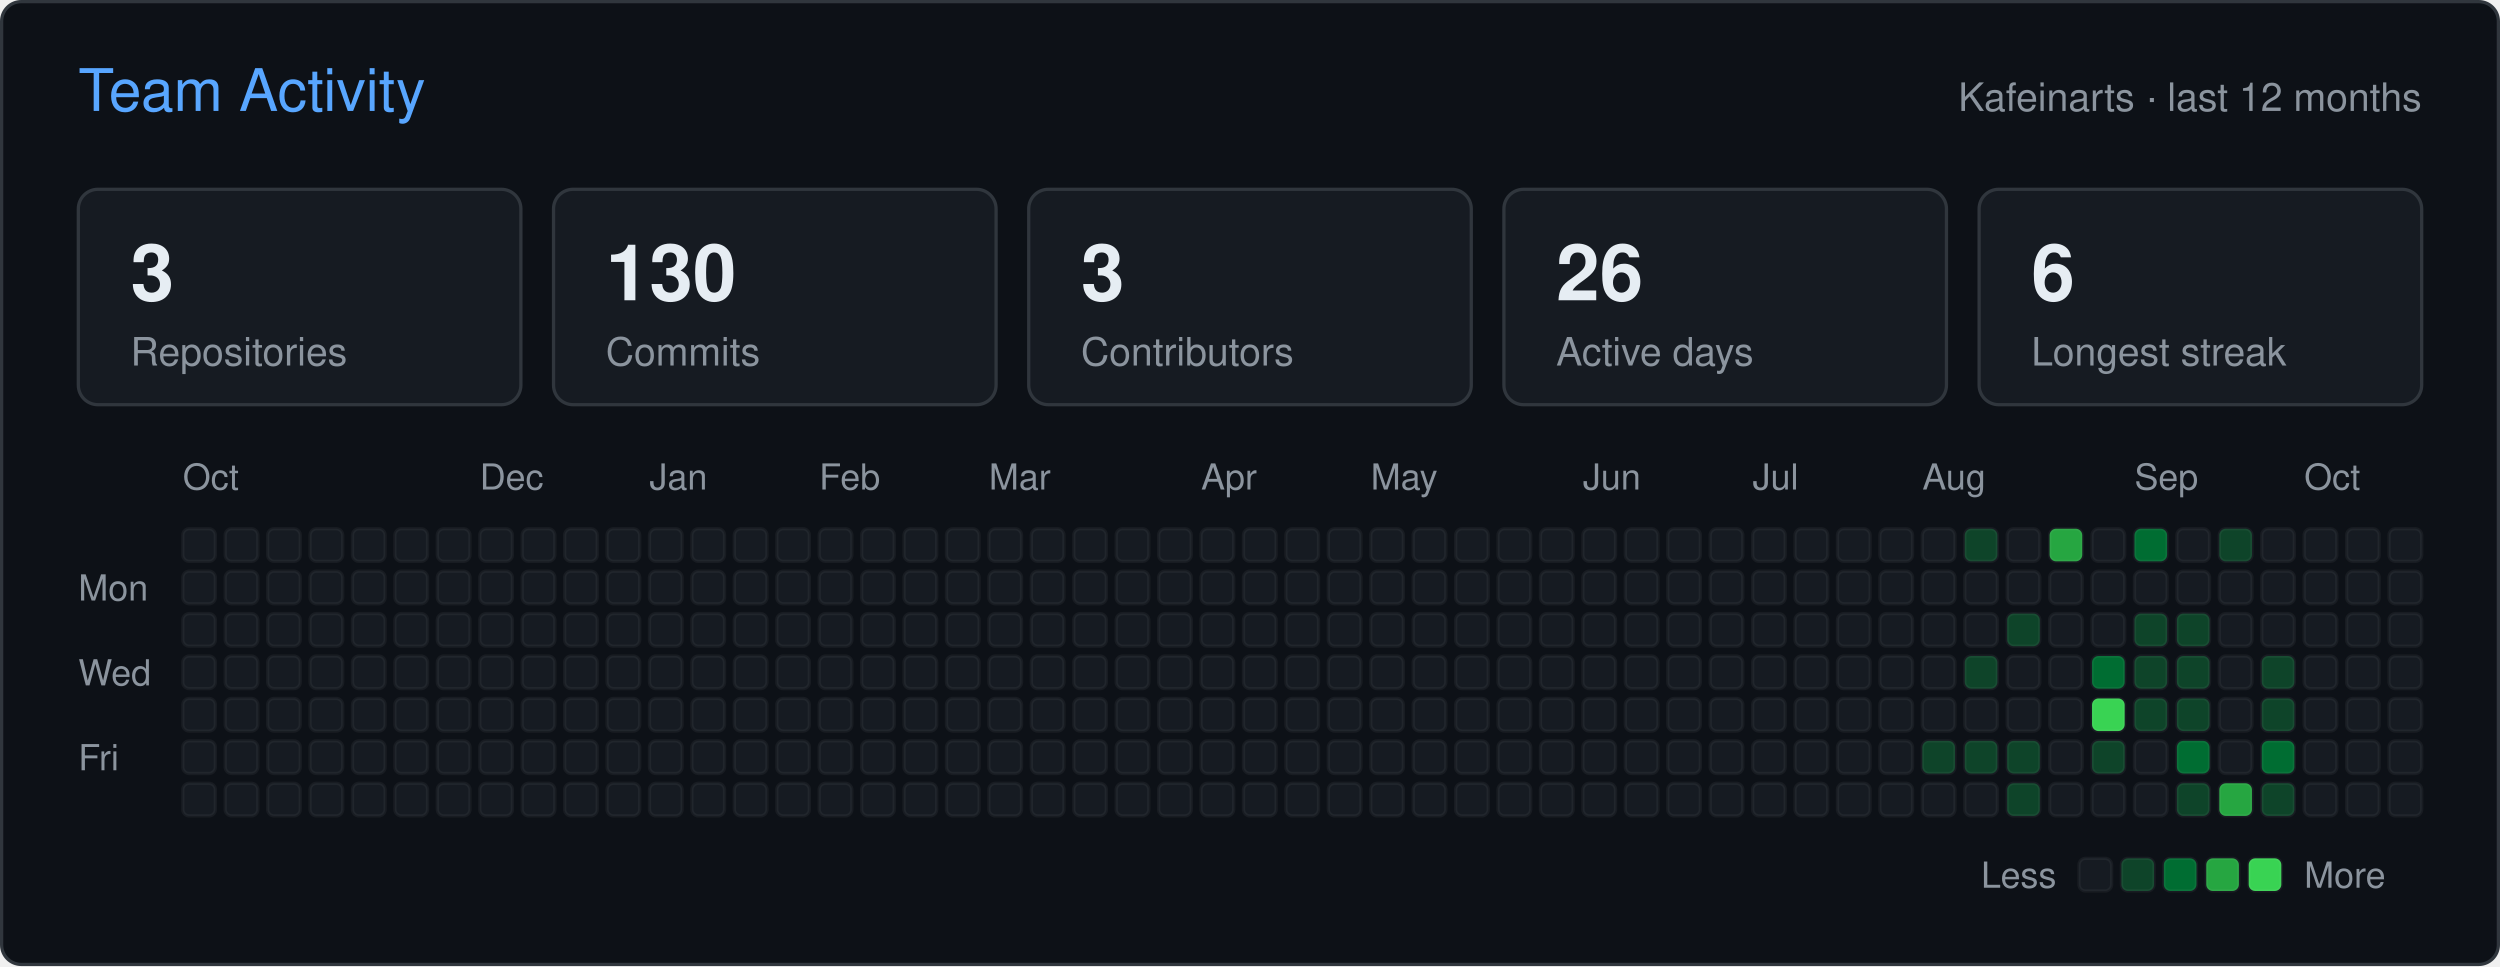
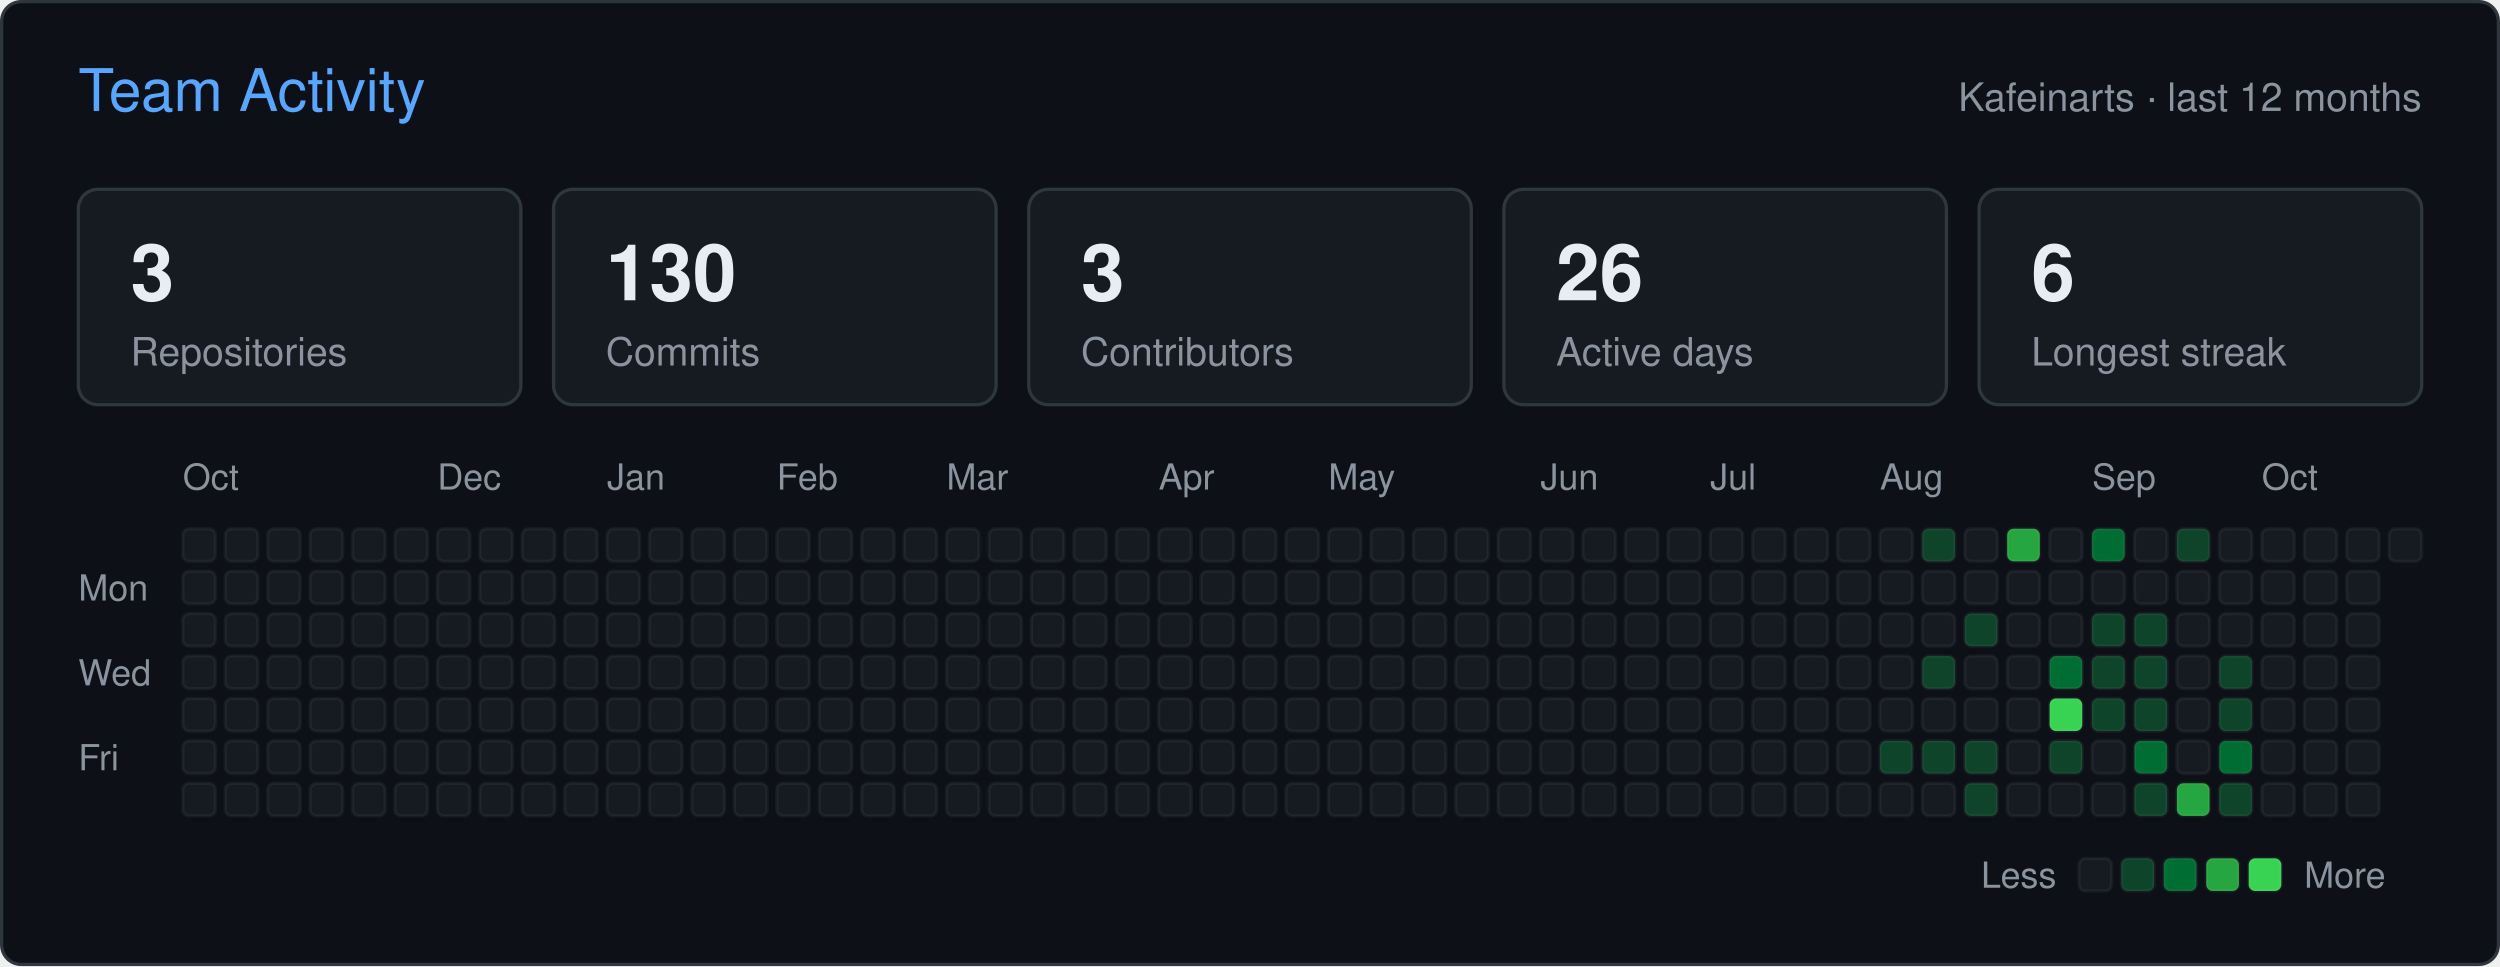
<svg xmlns="http://www.w3.org/2000/svg" width="766" height="296" viewBox="0 0 766 296" role="img" aria-label="Team activity of Kafeinarts">
  <rect x="0.5" y="0.5" width="765" height="295" rx="6" fill="#0d1117" stroke="#30363d" />
  <g font-family="-apple-system,BlinkMacSystemFont,'Segoe UI',Helvetica,Arial,sans-serif">
    <text x="24" y="34" fill="#58a6ff" font-size="18">Team Activity</text>
    <text x="742" y="34" fill="#8b949e" font-size="12" text-anchor="end">Kafeinarts · last 12 months</text>
    <rect x="24" y="58" width="135.6" height="66" rx="6" fill="#161b22" stroke="#30363d" />
    <text x="40" y="92" fill="#e6edf3" font-size="24" font-weight="600">3</text>
    <text x="40" y="112" fill="#8b949e" font-size="12">Repositories</text>
    <rect x="169.6" y="58" width="135.6" height="66" rx="6" fill="#161b22" stroke="#30363d" />
    <text x="185.6" y="92" fill="#e6edf3" font-size="24" font-weight="600">130</text>
    <text x="185.6" y="112" fill="#8b949e" font-size="12">Commits</text>
    <rect x="315.2" y="58" width="135.6" height="66" rx="6" fill="#161b22" stroke="#30363d" />
    <text x="331.2" y="92" fill="#e6edf3" font-size="24" font-weight="600">3</text>
    <text x="331.2" y="112" fill="#8b949e" font-size="12">Contributors</text>
    <rect x="460.8" y="58" width="135.6" height="66" rx="6" fill="#161b22" stroke="#30363d" />
    <text x="476.8" y="92" fill="#e6edf3" font-size="24" font-weight="600">26</text>
    <text x="476.8" y="112" fill="#8b949e" font-size="12">Active days</text>
    <rect x="606.4" y="58" width="135.6" height="66" rx="6" fill="#161b22" stroke="#30363d" />
    <text x="622.4" y="92" fill="#e6edf3" font-size="24" font-weight="600">6</text>
    <text x="622.4" y="112" fill="#8b949e" font-size="12">Longest streak</text>
    <text x="56" y="150" fill="#8b949e" font-size="11">Oct</text>
-     <text x="147" y="150" fill="#8b949e" font-size="11">Dec</text>
-     <text x="199" y="150" fill="#8b949e" font-size="11">Jan</text>
-     <text x="251" y="150" fill="#8b949e" font-size="11">Feb</text>
-     <text x="303" y="150" fill="#8b949e" font-size="11">Mar</text>
-     <text x="368" y="150" fill="#8b949e" font-size="11">Apr</text>
-     <text x="420" y="150" fill="#8b949e" font-size="11">May</text>
-     <text x="485" y="150" fill="#8b949e" font-size="11">Jun</text>
-     <text x="537" y="150" fill="#8b949e" font-size="11">Jul</text>
-     <text x="589" y="150" fill="#8b949e" font-size="11">Aug</text>
-     <text x="654" y="150" fill="#8b949e" font-size="11">Sep</text>
-     <text x="706" y="150" fill="#8b949e" font-size="11">Oct</text>
+     <text x="134" y="150" fill="#8b949e" font-size="11">Dec</text>
+     <text x="186" y="150" fill="#8b949e" font-size="11">Jan</text>
+     <text x="238" y="150" fill="#8b949e" font-size="11">Feb</text>
+     <text x="290" y="150" fill="#8b949e" font-size="11">Mar</text>
+     <text x="355" y="150" fill="#8b949e" font-size="11">Apr</text>
+     <text x="407" y="150" fill="#8b949e" font-size="11">May</text>
+     <text x="472" y="150" fill="#8b949e" font-size="11">Jun</text>
+     <text x="524" y="150" fill="#8b949e" font-size="11">Jul</text>
+     <text x="576" y="150" fill="#8b949e" font-size="11">Aug</text>
+     <text x="641" y="150" fill="#8b949e" font-size="11">Sep</text>
+     <text x="693" y="150" fill="#8b949e" font-size="11">Oct</text>
    <text x="24" y="184" fill="#8b949e" font-size="11">Mon</text>
    <text x="24" y="210" fill="#8b949e" font-size="11">Wed</text>
    <text x="24" y="236" fill="#8b949e" font-size="11">Fri</text>
    <rect x="56" y="162" width="10" height="10" rx="2" fill="#161b22" stroke="#ffffff" stroke-opacity="0.05" />
    <rect x="56" y="175" width="10" height="10" rx="2" fill="#161b22" stroke="#ffffff" stroke-opacity="0.05" />
    <rect x="56" y="188" width="10" height="10" rx="2" fill="#161b22" stroke="#ffffff" stroke-opacity="0.05" />
    <rect x="56" y="201" width="10" height="10" rx="2" fill="#161b22" stroke="#ffffff" stroke-opacity="0.05" />
    <rect x="56" y="214" width="10" height="10" rx="2" fill="#161b22" stroke="#ffffff" stroke-opacity="0.05" />
    <rect x="56" y="227" width="10" height="10" rx="2" fill="#161b22" stroke="#ffffff" stroke-opacity="0.05" />
    <rect x="56" y="240" width="10" height="10" rx="2" fill="#161b22" stroke="#ffffff" stroke-opacity="0.05" />
    <rect x="69" y="162" width="10" height="10" rx="2" fill="#161b22" stroke="#ffffff" stroke-opacity="0.05" />
    <rect x="69" y="175" width="10" height="10" rx="2" fill="#161b22" stroke="#ffffff" stroke-opacity="0.05" />
    <rect x="69" y="188" width="10" height="10" rx="2" fill="#161b22" stroke="#ffffff" stroke-opacity="0.05" />
    <rect x="69" y="201" width="10" height="10" rx="2" fill="#161b22" stroke="#ffffff" stroke-opacity="0.05" />
    <rect x="69" y="214" width="10" height="10" rx="2" fill="#161b22" stroke="#ffffff" stroke-opacity="0.05" />
    <rect x="69" y="227" width="10" height="10" rx="2" fill="#161b22" stroke="#ffffff" stroke-opacity="0.05" />
    <rect x="69" y="240" width="10" height="10" rx="2" fill="#161b22" stroke="#ffffff" stroke-opacity="0.05" />
    <rect x="82" y="162" width="10" height="10" rx="2" fill="#161b22" stroke="#ffffff" stroke-opacity="0.05" />
    <rect x="82" y="175" width="10" height="10" rx="2" fill="#161b22" stroke="#ffffff" stroke-opacity="0.05" />
    <rect x="82" y="188" width="10" height="10" rx="2" fill="#161b22" stroke="#ffffff" stroke-opacity="0.05" />
    <rect x="82" y="201" width="10" height="10" rx="2" fill="#161b22" stroke="#ffffff" stroke-opacity="0.05" />
    <rect x="82" y="214" width="10" height="10" rx="2" fill="#161b22" stroke="#ffffff" stroke-opacity="0.05" />
    <rect x="82" y="227" width="10" height="10" rx="2" fill="#161b22" stroke="#ffffff" stroke-opacity="0.05" />
    <rect x="82" y="240" width="10" height="10" rx="2" fill="#161b22" stroke="#ffffff" stroke-opacity="0.05" />
    <rect x="95" y="162" width="10" height="10" rx="2" fill="#161b22" stroke="#ffffff" stroke-opacity="0.05" />
    <rect x="95" y="175" width="10" height="10" rx="2" fill="#161b22" stroke="#ffffff" stroke-opacity="0.05" />
    <rect x="95" y="188" width="10" height="10" rx="2" fill="#161b22" stroke="#ffffff" stroke-opacity="0.05" />
    <rect x="95" y="201" width="10" height="10" rx="2" fill="#161b22" stroke="#ffffff" stroke-opacity="0.05" />
    <rect x="95" y="214" width="10" height="10" rx="2" fill="#161b22" stroke="#ffffff" stroke-opacity="0.05" />
    <rect x="95" y="227" width="10" height="10" rx="2" fill="#161b22" stroke="#ffffff" stroke-opacity="0.05" />
    <rect x="95" y="240" width="10" height="10" rx="2" fill="#161b22" stroke="#ffffff" stroke-opacity="0.05" />
    <rect x="108" y="162" width="10" height="10" rx="2" fill="#161b22" stroke="#ffffff" stroke-opacity="0.05" />
    <rect x="108" y="175" width="10" height="10" rx="2" fill="#161b22" stroke="#ffffff" stroke-opacity="0.05" />
    <rect x="108" y="188" width="10" height="10" rx="2" fill="#161b22" stroke="#ffffff" stroke-opacity="0.05" />
    <rect x="108" y="201" width="10" height="10" rx="2" fill="#161b22" stroke="#ffffff" stroke-opacity="0.05" />
    <rect x="108" y="214" width="10" height="10" rx="2" fill="#161b22" stroke="#ffffff" stroke-opacity="0.05" />
    <rect x="108" y="227" width="10" height="10" rx="2" fill="#161b22" stroke="#ffffff" stroke-opacity="0.05" />
    <rect x="108" y="240" width="10" height="10" rx="2" fill="#161b22" stroke="#ffffff" stroke-opacity="0.05" />
    <rect x="121" y="162" width="10" height="10" rx="2" fill="#161b22" stroke="#ffffff" stroke-opacity="0.05" />
    <rect x="121" y="175" width="10" height="10" rx="2" fill="#161b22" stroke="#ffffff" stroke-opacity="0.05" />
    <rect x="121" y="188" width="10" height="10" rx="2" fill="#161b22" stroke="#ffffff" stroke-opacity="0.05" />
    <rect x="121" y="201" width="10" height="10" rx="2" fill="#161b22" stroke="#ffffff" stroke-opacity="0.05" />
    <rect x="121" y="214" width="10" height="10" rx="2" fill="#161b22" stroke="#ffffff" stroke-opacity="0.05" />
    <rect x="121" y="227" width="10" height="10" rx="2" fill="#161b22" stroke="#ffffff" stroke-opacity="0.05" />
    <rect x="121" y="240" width="10" height="10" rx="2" fill="#161b22" stroke="#ffffff" stroke-opacity="0.05" />
    <rect x="134" y="162" width="10" height="10" rx="2" fill="#161b22" stroke="#ffffff" stroke-opacity="0.05" />
    <rect x="134" y="175" width="10" height="10" rx="2" fill="#161b22" stroke="#ffffff" stroke-opacity="0.05" />
    <rect x="134" y="188" width="10" height="10" rx="2" fill="#161b22" stroke="#ffffff" stroke-opacity="0.05" />
    <rect x="134" y="201" width="10" height="10" rx="2" fill="#161b22" stroke="#ffffff" stroke-opacity="0.05" />
    <rect x="134" y="214" width="10" height="10" rx="2" fill="#161b22" stroke="#ffffff" stroke-opacity="0.05" />
    <rect x="134" y="227" width="10" height="10" rx="2" fill="#161b22" stroke="#ffffff" stroke-opacity="0.05" />
    <rect x="134" y="240" width="10" height="10" rx="2" fill="#161b22" stroke="#ffffff" stroke-opacity="0.05" />
    <rect x="147" y="162" width="10" height="10" rx="2" fill="#161b22" stroke="#ffffff" stroke-opacity="0.05" />
    <rect x="147" y="175" width="10" height="10" rx="2" fill="#161b22" stroke="#ffffff" stroke-opacity="0.05" />
    <rect x="147" y="188" width="10" height="10" rx="2" fill="#161b22" stroke="#ffffff" stroke-opacity="0.05" />
    <rect x="147" y="201" width="10" height="10" rx="2" fill="#161b22" stroke="#ffffff" stroke-opacity="0.05" />
    <rect x="147" y="214" width="10" height="10" rx="2" fill="#161b22" stroke="#ffffff" stroke-opacity="0.05" />
    <rect x="147" y="227" width="10" height="10" rx="2" fill="#161b22" stroke="#ffffff" stroke-opacity="0.05" />
    <rect x="147" y="240" width="10" height="10" rx="2" fill="#161b22" stroke="#ffffff" stroke-opacity="0.05" />
    <rect x="160" y="162" width="10" height="10" rx="2" fill="#161b22" stroke="#ffffff" stroke-opacity="0.05" />
    <rect x="160" y="175" width="10" height="10" rx="2" fill="#161b22" stroke="#ffffff" stroke-opacity="0.05" />
    <rect x="160" y="188" width="10" height="10" rx="2" fill="#161b22" stroke="#ffffff" stroke-opacity="0.05" />
    <rect x="160" y="201" width="10" height="10" rx="2" fill="#161b22" stroke="#ffffff" stroke-opacity="0.05" />
    <rect x="160" y="214" width="10" height="10" rx="2" fill="#161b22" stroke="#ffffff" stroke-opacity="0.05" />
    <rect x="160" y="227" width="10" height="10" rx="2" fill="#161b22" stroke="#ffffff" stroke-opacity="0.05" />
    <rect x="160" y="240" width="10" height="10" rx="2" fill="#161b22" stroke="#ffffff" stroke-opacity="0.05" />
    <rect x="173" y="162" width="10" height="10" rx="2" fill="#161b22" stroke="#ffffff" stroke-opacity="0.05" />
    <rect x="173" y="175" width="10" height="10" rx="2" fill="#161b22" stroke="#ffffff" stroke-opacity="0.05" />
    <rect x="173" y="188" width="10" height="10" rx="2" fill="#161b22" stroke="#ffffff" stroke-opacity="0.05" />
    <rect x="173" y="201" width="10" height="10" rx="2" fill="#161b22" stroke="#ffffff" stroke-opacity="0.05" />
    <rect x="173" y="214" width="10" height="10" rx="2" fill="#161b22" stroke="#ffffff" stroke-opacity="0.05" />
    <rect x="173" y="227" width="10" height="10" rx="2" fill="#161b22" stroke="#ffffff" stroke-opacity="0.05" />
    <rect x="173" y="240" width="10" height="10" rx="2" fill="#161b22" stroke="#ffffff" stroke-opacity="0.05" />
    <rect x="186" y="162" width="10" height="10" rx="2" fill="#161b22" stroke="#ffffff" stroke-opacity="0.05" />
    <rect x="186" y="175" width="10" height="10" rx="2" fill="#161b22" stroke="#ffffff" stroke-opacity="0.05" />
    <rect x="186" y="188" width="10" height="10" rx="2" fill="#161b22" stroke="#ffffff" stroke-opacity="0.05" />
    <rect x="186" y="201" width="10" height="10" rx="2" fill="#161b22" stroke="#ffffff" stroke-opacity="0.05" />
    <rect x="186" y="214" width="10" height="10" rx="2" fill="#161b22" stroke="#ffffff" stroke-opacity="0.05" />
    <rect x="186" y="227" width="10" height="10" rx="2" fill="#161b22" stroke="#ffffff" stroke-opacity="0.05" />
    <rect x="186" y="240" width="10" height="10" rx="2" fill="#161b22" stroke="#ffffff" stroke-opacity="0.05" />
    <rect x="199" y="162" width="10" height="10" rx="2" fill="#161b22" stroke="#ffffff" stroke-opacity="0.05" />
    <rect x="199" y="175" width="10" height="10" rx="2" fill="#161b22" stroke="#ffffff" stroke-opacity="0.05" />
    <rect x="199" y="188" width="10" height="10" rx="2" fill="#161b22" stroke="#ffffff" stroke-opacity="0.05" />
    <rect x="199" y="201" width="10" height="10" rx="2" fill="#161b22" stroke="#ffffff" stroke-opacity="0.05" />
    <rect x="199" y="214" width="10" height="10" rx="2" fill="#161b22" stroke="#ffffff" stroke-opacity="0.05" />
    <rect x="199" y="227" width="10" height="10" rx="2" fill="#161b22" stroke="#ffffff" stroke-opacity="0.05" />
    <rect x="199" y="240" width="10" height="10" rx="2" fill="#161b22" stroke="#ffffff" stroke-opacity="0.05" />
    <rect x="212" y="162" width="10" height="10" rx="2" fill="#161b22" stroke="#ffffff" stroke-opacity="0.05" />
    <rect x="212" y="175" width="10" height="10" rx="2" fill="#161b22" stroke="#ffffff" stroke-opacity="0.05" />
    <rect x="212" y="188" width="10" height="10" rx="2" fill="#161b22" stroke="#ffffff" stroke-opacity="0.05" />
    <rect x="212" y="201" width="10" height="10" rx="2" fill="#161b22" stroke="#ffffff" stroke-opacity="0.05" />
    <rect x="212" y="214" width="10" height="10" rx="2" fill="#161b22" stroke="#ffffff" stroke-opacity="0.05" />
    <rect x="212" y="227" width="10" height="10" rx="2" fill="#161b22" stroke="#ffffff" stroke-opacity="0.05" />
    <rect x="212" y="240" width="10" height="10" rx="2" fill="#161b22" stroke="#ffffff" stroke-opacity="0.05" />
    <rect x="225" y="162" width="10" height="10" rx="2" fill="#161b22" stroke="#ffffff" stroke-opacity="0.05" />
    <rect x="225" y="175" width="10" height="10" rx="2" fill="#161b22" stroke="#ffffff" stroke-opacity="0.05" />
    <rect x="225" y="188" width="10" height="10" rx="2" fill="#161b22" stroke="#ffffff" stroke-opacity="0.05" />
    <rect x="225" y="201" width="10" height="10" rx="2" fill="#161b22" stroke="#ffffff" stroke-opacity="0.05" />
    <rect x="225" y="214" width="10" height="10" rx="2" fill="#161b22" stroke="#ffffff" stroke-opacity="0.05" />
    <rect x="225" y="227" width="10" height="10" rx="2" fill="#161b22" stroke="#ffffff" stroke-opacity="0.05" />
    <rect x="225" y="240" width="10" height="10" rx="2" fill="#161b22" stroke="#ffffff" stroke-opacity="0.05" />
    <rect x="238" y="162" width="10" height="10" rx="2" fill="#161b22" stroke="#ffffff" stroke-opacity="0.05" />
    <rect x="238" y="175" width="10" height="10" rx="2" fill="#161b22" stroke="#ffffff" stroke-opacity="0.05" />
    <rect x="238" y="188" width="10" height="10" rx="2" fill="#161b22" stroke="#ffffff" stroke-opacity="0.05" />
    <rect x="238" y="201" width="10" height="10" rx="2" fill="#161b22" stroke="#ffffff" stroke-opacity="0.05" />
    <rect x="238" y="214" width="10" height="10" rx="2" fill="#161b22" stroke="#ffffff" stroke-opacity="0.05" />
    <rect x="238" y="227" width="10" height="10" rx="2" fill="#161b22" stroke="#ffffff" stroke-opacity="0.05" />
    <rect x="238" y="240" width="10" height="10" rx="2" fill="#161b22" stroke="#ffffff" stroke-opacity="0.05" />
    <rect x="251" y="162" width="10" height="10" rx="2" fill="#161b22" stroke="#ffffff" stroke-opacity="0.05" />
    <rect x="251" y="175" width="10" height="10" rx="2" fill="#161b22" stroke="#ffffff" stroke-opacity="0.05" />
    <rect x="251" y="188" width="10" height="10" rx="2" fill="#161b22" stroke="#ffffff" stroke-opacity="0.05" />
    <rect x="251" y="201" width="10" height="10" rx="2" fill="#161b22" stroke="#ffffff" stroke-opacity="0.05" />
    <rect x="251" y="214" width="10" height="10" rx="2" fill="#161b22" stroke="#ffffff" stroke-opacity="0.05" />
    <rect x="251" y="227" width="10" height="10" rx="2" fill="#161b22" stroke="#ffffff" stroke-opacity="0.05" />
    <rect x="251" y="240" width="10" height="10" rx="2" fill="#161b22" stroke="#ffffff" stroke-opacity="0.05" />
    <rect x="264" y="162" width="10" height="10" rx="2" fill="#161b22" stroke="#ffffff" stroke-opacity="0.05" />
    <rect x="264" y="175" width="10" height="10" rx="2" fill="#161b22" stroke="#ffffff" stroke-opacity="0.05" />
    <rect x="264" y="188" width="10" height="10" rx="2" fill="#161b22" stroke="#ffffff" stroke-opacity="0.05" />
    <rect x="264" y="201" width="10" height="10" rx="2" fill="#161b22" stroke="#ffffff" stroke-opacity="0.05" />
    <rect x="264" y="214" width="10" height="10" rx="2" fill="#161b22" stroke="#ffffff" stroke-opacity="0.05" />
    <rect x="264" y="227" width="10" height="10" rx="2" fill="#161b22" stroke="#ffffff" stroke-opacity="0.05" />
    <rect x="264" y="240" width="10" height="10" rx="2" fill="#161b22" stroke="#ffffff" stroke-opacity="0.05" />
    <rect x="277" y="162" width="10" height="10" rx="2" fill="#161b22" stroke="#ffffff" stroke-opacity="0.05" />
    <rect x="277" y="175" width="10" height="10" rx="2" fill="#161b22" stroke="#ffffff" stroke-opacity="0.05" />
    <rect x="277" y="188" width="10" height="10" rx="2" fill="#161b22" stroke="#ffffff" stroke-opacity="0.05" />
    <rect x="277" y="201" width="10" height="10" rx="2" fill="#161b22" stroke="#ffffff" stroke-opacity="0.05" />
    <rect x="277" y="214" width="10" height="10" rx="2" fill="#161b22" stroke="#ffffff" stroke-opacity="0.05" />
    <rect x="277" y="227" width="10" height="10" rx="2" fill="#161b22" stroke="#ffffff" stroke-opacity="0.05" />
    <rect x="277" y="240" width="10" height="10" rx="2" fill="#161b22" stroke="#ffffff" stroke-opacity="0.05" />
    <rect x="290" y="162" width="10" height="10" rx="2" fill="#161b22" stroke="#ffffff" stroke-opacity="0.05" />
    <rect x="290" y="175" width="10" height="10" rx="2" fill="#161b22" stroke="#ffffff" stroke-opacity="0.05" />
    <rect x="290" y="188" width="10" height="10" rx="2" fill="#161b22" stroke="#ffffff" stroke-opacity="0.05" />
    <rect x="290" y="201" width="10" height="10" rx="2" fill="#161b22" stroke="#ffffff" stroke-opacity="0.05" />
    <rect x="290" y="214" width="10" height="10" rx="2" fill="#161b22" stroke="#ffffff" stroke-opacity="0.05" />
    <rect x="290" y="227" width="10" height="10" rx="2" fill="#161b22" stroke="#ffffff" stroke-opacity="0.05" />
    <rect x="290" y="240" width="10" height="10" rx="2" fill="#161b22" stroke="#ffffff" stroke-opacity="0.05" />
    <rect x="303" y="162" width="10" height="10" rx="2" fill="#161b22" stroke="#ffffff" stroke-opacity="0.05" />
    <rect x="303" y="175" width="10" height="10" rx="2" fill="#161b22" stroke="#ffffff" stroke-opacity="0.05" />
    <rect x="303" y="188" width="10" height="10" rx="2" fill="#161b22" stroke="#ffffff" stroke-opacity="0.05" />
    <rect x="303" y="201" width="10" height="10" rx="2" fill="#161b22" stroke="#ffffff" stroke-opacity="0.05" />
    <rect x="303" y="214" width="10" height="10" rx="2" fill="#161b22" stroke="#ffffff" stroke-opacity="0.05" />
    <rect x="303" y="227" width="10" height="10" rx="2" fill="#161b22" stroke="#ffffff" stroke-opacity="0.05" />
    <rect x="303" y="240" width="10" height="10" rx="2" fill="#161b22" stroke="#ffffff" stroke-opacity="0.05" />
    <rect x="316" y="162" width="10" height="10" rx="2" fill="#161b22" stroke="#ffffff" stroke-opacity="0.05" />
    <rect x="316" y="175" width="10" height="10" rx="2" fill="#161b22" stroke="#ffffff" stroke-opacity="0.05" />
    <rect x="316" y="188" width="10" height="10" rx="2" fill="#161b22" stroke="#ffffff" stroke-opacity="0.05" />
    <rect x="316" y="201" width="10" height="10" rx="2" fill="#161b22" stroke="#ffffff" stroke-opacity="0.05" />
    <rect x="316" y="214" width="10" height="10" rx="2" fill="#161b22" stroke="#ffffff" stroke-opacity="0.05" />
    <rect x="316" y="227" width="10" height="10" rx="2" fill="#161b22" stroke="#ffffff" stroke-opacity="0.05" />
    <rect x="316" y="240" width="10" height="10" rx="2" fill="#161b22" stroke="#ffffff" stroke-opacity="0.05" />
    <rect x="329" y="162" width="10" height="10" rx="2" fill="#161b22" stroke="#ffffff" stroke-opacity="0.05" />
    <rect x="329" y="175" width="10" height="10" rx="2" fill="#161b22" stroke="#ffffff" stroke-opacity="0.05" />
    <rect x="329" y="188" width="10" height="10" rx="2" fill="#161b22" stroke="#ffffff" stroke-opacity="0.05" />
    <rect x="329" y="201" width="10" height="10" rx="2" fill="#161b22" stroke="#ffffff" stroke-opacity="0.05" />
    <rect x="329" y="214" width="10" height="10" rx="2" fill="#161b22" stroke="#ffffff" stroke-opacity="0.05" />
    <rect x="329" y="227" width="10" height="10" rx="2" fill="#161b22" stroke="#ffffff" stroke-opacity="0.05" />
    <rect x="329" y="240" width="10" height="10" rx="2" fill="#161b22" stroke="#ffffff" stroke-opacity="0.05" />
    <rect x="342" y="162" width="10" height="10" rx="2" fill="#161b22" stroke="#ffffff" stroke-opacity="0.05" />
    <rect x="342" y="175" width="10" height="10" rx="2" fill="#161b22" stroke="#ffffff" stroke-opacity="0.05" />
    <rect x="342" y="188" width="10" height="10" rx="2" fill="#161b22" stroke="#ffffff" stroke-opacity="0.05" />
    <rect x="342" y="201" width="10" height="10" rx="2" fill="#161b22" stroke="#ffffff" stroke-opacity="0.05" />
    <rect x="342" y="214" width="10" height="10" rx="2" fill="#161b22" stroke="#ffffff" stroke-opacity="0.05" />
    <rect x="342" y="227" width="10" height="10" rx="2" fill="#161b22" stroke="#ffffff" stroke-opacity="0.05" />
    <rect x="342" y="240" width="10" height="10" rx="2" fill="#161b22" stroke="#ffffff" stroke-opacity="0.05" />
    <rect x="355" y="162" width="10" height="10" rx="2" fill="#161b22" stroke="#ffffff" stroke-opacity="0.05" />
    <rect x="355" y="175" width="10" height="10" rx="2" fill="#161b22" stroke="#ffffff" stroke-opacity="0.05" />
    <rect x="355" y="188" width="10" height="10" rx="2" fill="#161b22" stroke="#ffffff" stroke-opacity="0.05" />
    <rect x="355" y="201" width="10" height="10" rx="2" fill="#161b22" stroke="#ffffff" stroke-opacity="0.05" />
    <rect x="355" y="214" width="10" height="10" rx="2" fill="#161b22" stroke="#ffffff" stroke-opacity="0.05" />
    <rect x="355" y="227" width="10" height="10" rx="2" fill="#161b22" stroke="#ffffff" stroke-opacity="0.05" />
    <rect x="355" y="240" width="10" height="10" rx="2" fill="#161b22" stroke="#ffffff" stroke-opacity="0.05" />
    <rect x="368" y="162" width="10" height="10" rx="2" fill="#161b22" stroke="#ffffff" stroke-opacity="0.05" />
    <rect x="368" y="175" width="10" height="10" rx="2" fill="#161b22" stroke="#ffffff" stroke-opacity="0.05" />
    <rect x="368" y="188" width="10" height="10" rx="2" fill="#161b22" stroke="#ffffff" stroke-opacity="0.05" />
    <rect x="368" y="201" width="10" height="10" rx="2" fill="#161b22" stroke="#ffffff" stroke-opacity="0.05" />
    <rect x="368" y="214" width="10" height="10" rx="2" fill="#161b22" stroke="#ffffff" stroke-opacity="0.05" />
    <rect x="368" y="227" width="10" height="10" rx="2" fill="#161b22" stroke="#ffffff" stroke-opacity="0.05" />
    <rect x="368" y="240" width="10" height="10" rx="2" fill="#161b22" stroke="#ffffff" stroke-opacity="0.05" />
    <rect x="381" y="162" width="10" height="10" rx="2" fill="#161b22" stroke="#ffffff" stroke-opacity="0.05" />
    <rect x="381" y="175" width="10" height="10" rx="2" fill="#161b22" stroke="#ffffff" stroke-opacity="0.05" />
    <rect x="381" y="188" width="10" height="10" rx="2" fill="#161b22" stroke="#ffffff" stroke-opacity="0.05" />
    <rect x="381" y="201" width="10" height="10" rx="2" fill="#161b22" stroke="#ffffff" stroke-opacity="0.05" />
    <rect x="381" y="214" width="10" height="10" rx="2" fill="#161b22" stroke="#ffffff" stroke-opacity="0.05" />
    <rect x="381" y="227" width="10" height="10" rx="2" fill="#161b22" stroke="#ffffff" stroke-opacity="0.05" />
    <rect x="381" y="240" width="10" height="10" rx="2" fill="#161b22" stroke="#ffffff" stroke-opacity="0.05" />
    <rect x="394" y="162" width="10" height="10" rx="2" fill="#161b22" stroke="#ffffff" stroke-opacity="0.05" />
    <rect x="394" y="175" width="10" height="10" rx="2" fill="#161b22" stroke="#ffffff" stroke-opacity="0.05" />
    <rect x="394" y="188" width="10" height="10" rx="2" fill="#161b22" stroke="#ffffff" stroke-opacity="0.05" />
    <rect x="394" y="201" width="10" height="10" rx="2" fill="#161b22" stroke="#ffffff" stroke-opacity="0.05" />
    <rect x="394" y="214" width="10" height="10" rx="2" fill="#161b22" stroke="#ffffff" stroke-opacity="0.05" />
    <rect x="394" y="227" width="10" height="10" rx="2" fill="#161b22" stroke="#ffffff" stroke-opacity="0.05" />
    <rect x="394" y="240" width="10" height="10" rx="2" fill="#161b22" stroke="#ffffff" stroke-opacity="0.05" />
    <rect x="407" y="162" width="10" height="10" rx="2" fill="#161b22" stroke="#ffffff" stroke-opacity="0.05" />
    <rect x="407" y="175" width="10" height="10" rx="2" fill="#161b22" stroke="#ffffff" stroke-opacity="0.05" />
    <rect x="407" y="188" width="10" height="10" rx="2" fill="#161b22" stroke="#ffffff" stroke-opacity="0.05" />
    <rect x="407" y="201" width="10" height="10" rx="2" fill="#161b22" stroke="#ffffff" stroke-opacity="0.05" />
    <rect x="407" y="214" width="10" height="10" rx="2" fill="#161b22" stroke="#ffffff" stroke-opacity="0.05" />
    <rect x="407" y="227" width="10" height="10" rx="2" fill="#161b22" stroke="#ffffff" stroke-opacity="0.05" />
    <rect x="407" y="240" width="10" height="10" rx="2" fill="#161b22" stroke="#ffffff" stroke-opacity="0.05" />
    <rect x="420" y="162" width="10" height="10" rx="2" fill="#161b22" stroke="#ffffff" stroke-opacity="0.05" />
    <rect x="420" y="175" width="10" height="10" rx="2" fill="#161b22" stroke="#ffffff" stroke-opacity="0.05" />
    <rect x="420" y="188" width="10" height="10" rx="2" fill="#161b22" stroke="#ffffff" stroke-opacity="0.05" />
    <rect x="420" y="201" width="10" height="10" rx="2" fill="#161b22" stroke="#ffffff" stroke-opacity="0.05" />
    <rect x="420" y="214" width="10" height="10" rx="2" fill="#161b22" stroke="#ffffff" stroke-opacity="0.05" />
    <rect x="420" y="227" width="10" height="10" rx="2" fill="#161b22" stroke="#ffffff" stroke-opacity="0.05" />
    <rect x="420" y="240" width="10" height="10" rx="2" fill="#161b22" stroke="#ffffff" stroke-opacity="0.05" />
    <rect x="433" y="162" width="10" height="10" rx="2" fill="#161b22" stroke="#ffffff" stroke-opacity="0.05" />
    <rect x="433" y="175" width="10" height="10" rx="2" fill="#161b22" stroke="#ffffff" stroke-opacity="0.05" />
    <rect x="433" y="188" width="10" height="10" rx="2" fill="#161b22" stroke="#ffffff" stroke-opacity="0.05" />
    <rect x="433" y="201" width="10" height="10" rx="2" fill="#161b22" stroke="#ffffff" stroke-opacity="0.05" />
    <rect x="433" y="214" width="10" height="10" rx="2" fill="#161b22" stroke="#ffffff" stroke-opacity="0.05" />
    <rect x="433" y="227" width="10" height="10" rx="2" fill="#161b22" stroke="#ffffff" stroke-opacity="0.05" />
    <rect x="433" y="240" width="10" height="10" rx="2" fill="#161b22" stroke="#ffffff" stroke-opacity="0.05" />
    <rect x="446" y="162" width="10" height="10" rx="2" fill="#161b22" stroke="#ffffff" stroke-opacity="0.05" />
    <rect x="446" y="175" width="10" height="10" rx="2" fill="#161b22" stroke="#ffffff" stroke-opacity="0.05" />
    <rect x="446" y="188" width="10" height="10" rx="2" fill="#161b22" stroke="#ffffff" stroke-opacity="0.05" />
    <rect x="446" y="201" width="10" height="10" rx="2" fill="#161b22" stroke="#ffffff" stroke-opacity="0.05" />
    <rect x="446" y="214" width="10" height="10" rx="2" fill="#161b22" stroke="#ffffff" stroke-opacity="0.05" />
    <rect x="446" y="227" width="10" height="10" rx="2" fill="#161b22" stroke="#ffffff" stroke-opacity="0.05" />
    <rect x="446" y="240" width="10" height="10" rx="2" fill="#161b22" stroke="#ffffff" stroke-opacity="0.05" />
    <rect x="459" y="162" width="10" height="10" rx="2" fill="#161b22" stroke="#ffffff" stroke-opacity="0.05" />
    <rect x="459" y="175" width="10" height="10" rx="2" fill="#161b22" stroke="#ffffff" stroke-opacity="0.05" />
    <rect x="459" y="188" width="10" height="10" rx="2" fill="#161b22" stroke="#ffffff" stroke-opacity="0.05" />
    <rect x="459" y="201" width="10" height="10" rx="2" fill="#161b22" stroke="#ffffff" stroke-opacity="0.05" />
    <rect x="459" y="214" width="10" height="10" rx="2" fill="#161b22" stroke="#ffffff" stroke-opacity="0.05" />
    <rect x="459" y="227" width="10" height="10" rx="2" fill="#161b22" stroke="#ffffff" stroke-opacity="0.05" />
    <rect x="459" y="240" width="10" height="10" rx="2" fill="#161b22" stroke="#ffffff" stroke-opacity="0.05" />
    <rect x="472" y="162" width="10" height="10" rx="2" fill="#161b22" stroke="#ffffff" stroke-opacity="0.05" />
    <rect x="472" y="175" width="10" height="10" rx="2" fill="#161b22" stroke="#ffffff" stroke-opacity="0.05" />
    <rect x="472" y="188" width="10" height="10" rx="2" fill="#161b22" stroke="#ffffff" stroke-opacity="0.05" />
    <rect x="472" y="201" width="10" height="10" rx="2" fill="#161b22" stroke="#ffffff" stroke-opacity="0.05" />
    <rect x="472" y="214" width="10" height="10" rx="2" fill="#161b22" stroke="#ffffff" stroke-opacity="0.05" />
    <rect x="472" y="227" width="10" height="10" rx="2" fill="#161b22" stroke="#ffffff" stroke-opacity="0.05" />
    <rect x="472" y="240" width="10" height="10" rx="2" fill="#161b22" stroke="#ffffff" stroke-opacity="0.05" />
    <rect x="485" y="162" width="10" height="10" rx="2" fill="#161b22" stroke="#ffffff" stroke-opacity="0.05" />
    <rect x="485" y="175" width="10" height="10" rx="2" fill="#161b22" stroke="#ffffff" stroke-opacity="0.05" />
    <rect x="485" y="188" width="10" height="10" rx="2" fill="#161b22" stroke="#ffffff" stroke-opacity="0.05" />
    <rect x="485" y="201" width="10" height="10" rx="2" fill="#161b22" stroke="#ffffff" stroke-opacity="0.05" />
    <rect x="485" y="214" width="10" height="10" rx="2" fill="#161b22" stroke="#ffffff" stroke-opacity="0.05" />
    <rect x="485" y="227" width="10" height="10" rx="2" fill="#161b22" stroke="#ffffff" stroke-opacity="0.05" />
    <rect x="485" y="240" width="10" height="10" rx="2" fill="#161b22" stroke="#ffffff" stroke-opacity="0.05" />
    <rect x="498" y="162" width="10" height="10" rx="2" fill="#161b22" stroke="#ffffff" stroke-opacity="0.05" />
    <rect x="498" y="175" width="10" height="10" rx="2" fill="#161b22" stroke="#ffffff" stroke-opacity="0.05" />
    <rect x="498" y="188" width="10" height="10" rx="2" fill="#161b22" stroke="#ffffff" stroke-opacity="0.05" />
    <rect x="498" y="201" width="10" height="10" rx="2" fill="#161b22" stroke="#ffffff" stroke-opacity="0.05" />
    <rect x="498" y="214" width="10" height="10" rx="2" fill="#161b22" stroke="#ffffff" stroke-opacity="0.05" />
    <rect x="498" y="227" width="10" height="10" rx="2" fill="#161b22" stroke="#ffffff" stroke-opacity="0.05" />
    <rect x="498" y="240" width="10" height="10" rx="2" fill="#161b22" stroke="#ffffff" stroke-opacity="0.05" />
    <rect x="511" y="162" width="10" height="10" rx="2" fill="#161b22" stroke="#ffffff" stroke-opacity="0.05" />
    <rect x="511" y="175" width="10" height="10" rx="2" fill="#161b22" stroke="#ffffff" stroke-opacity="0.05" />
    <rect x="511" y="188" width="10" height="10" rx="2" fill="#161b22" stroke="#ffffff" stroke-opacity="0.05" />
    <rect x="511" y="201" width="10" height="10" rx="2" fill="#161b22" stroke="#ffffff" stroke-opacity="0.05" />
    <rect x="511" y="214" width="10" height="10" rx="2" fill="#161b22" stroke="#ffffff" stroke-opacity="0.05" />
    <rect x="511" y="227" width="10" height="10" rx="2" fill="#161b22" stroke="#ffffff" stroke-opacity="0.05" />
    <rect x="511" y="240" width="10" height="10" rx="2" fill="#161b22" stroke="#ffffff" stroke-opacity="0.05" />
    <rect x="524" y="162" width="10" height="10" rx="2" fill="#161b22" stroke="#ffffff" stroke-opacity="0.05" />
    <rect x="524" y="175" width="10" height="10" rx="2" fill="#161b22" stroke="#ffffff" stroke-opacity="0.05" />
    <rect x="524" y="188" width="10" height="10" rx="2" fill="#161b22" stroke="#ffffff" stroke-opacity="0.05" />
    <rect x="524" y="201" width="10" height="10" rx="2" fill="#161b22" stroke="#ffffff" stroke-opacity="0.05" />
    <rect x="524" y="214" width="10" height="10" rx="2" fill="#161b22" stroke="#ffffff" stroke-opacity="0.05" />
    <rect x="524" y="227" width="10" height="10" rx="2" fill="#161b22" stroke="#ffffff" stroke-opacity="0.05" />
    <rect x="524" y="240" width="10" height="10" rx="2" fill="#161b22" stroke="#ffffff" stroke-opacity="0.05" />
    <rect x="537" y="162" width="10" height="10" rx="2" fill="#161b22" stroke="#ffffff" stroke-opacity="0.05" />
    <rect x="537" y="175" width="10" height="10" rx="2" fill="#161b22" stroke="#ffffff" stroke-opacity="0.05" />
    <rect x="537" y="188" width="10" height="10" rx="2" fill="#161b22" stroke="#ffffff" stroke-opacity="0.05" />
    <rect x="537" y="201" width="10" height="10" rx="2" fill="#161b22" stroke="#ffffff" stroke-opacity="0.05" />
    <rect x="537" y="214" width="10" height="10" rx="2" fill="#161b22" stroke="#ffffff" stroke-opacity="0.05" />
    <rect x="537" y="227" width="10" height="10" rx="2" fill="#161b22" stroke="#ffffff" stroke-opacity="0.05" />
    <rect x="537" y="240" width="10" height="10" rx="2" fill="#161b22" stroke="#ffffff" stroke-opacity="0.05" />
    <rect x="550" y="162" width="10" height="10" rx="2" fill="#161b22" stroke="#ffffff" stroke-opacity="0.05" />
    <rect x="550" y="175" width="10" height="10" rx="2" fill="#161b22" stroke="#ffffff" stroke-opacity="0.05" />
    <rect x="550" y="188" width="10" height="10" rx="2" fill="#161b22" stroke="#ffffff" stroke-opacity="0.05" />
    <rect x="550" y="201" width="10" height="10" rx="2" fill="#161b22" stroke="#ffffff" stroke-opacity="0.05" />
    <rect x="550" y="214" width="10" height="10" rx="2" fill="#161b22" stroke="#ffffff" stroke-opacity="0.05" />
    <rect x="550" y="227" width="10" height="10" rx="2" fill="#161b22" stroke="#ffffff" stroke-opacity="0.05" />
    <rect x="550" y="240" width="10" height="10" rx="2" fill="#161b22" stroke="#ffffff" stroke-opacity="0.05" />
    <rect x="563" y="162" width="10" height="10" rx="2" fill="#161b22" stroke="#ffffff" stroke-opacity="0.05" />
    <rect x="563" y="175" width="10" height="10" rx="2" fill="#161b22" stroke="#ffffff" stroke-opacity="0.05" />
    <rect x="563" y="188" width="10" height="10" rx="2" fill="#161b22" stroke="#ffffff" stroke-opacity="0.05" />
    <rect x="563" y="201" width="10" height="10" rx="2" fill="#161b22" stroke="#ffffff" stroke-opacity="0.05" />
    <rect x="563" y="214" width="10" height="10" rx="2" fill="#161b22" stroke="#ffffff" stroke-opacity="0.05" />
    <rect x="563" y="227" width="10" height="10" rx="2" fill="#161b22" stroke="#ffffff" stroke-opacity="0.05" />
    <rect x="563" y="240" width="10" height="10" rx="2" fill="#161b22" stroke="#ffffff" stroke-opacity="0.05" />
    <rect x="576" y="162" width="10" height="10" rx="2" fill="#161b22" stroke="#ffffff" stroke-opacity="0.05" />
    <rect x="576" y="175" width="10" height="10" rx="2" fill="#161b22" stroke="#ffffff" stroke-opacity="0.05" />
    <rect x="576" y="188" width="10" height="10" rx="2" fill="#161b22" stroke="#ffffff" stroke-opacity="0.05" />
    <rect x="576" y="201" width="10" height="10" rx="2" fill="#161b22" stroke="#ffffff" stroke-opacity="0.05" />
    <rect x="576" y="214" width="10" height="10" rx="2" fill="#161b22" stroke="#ffffff" stroke-opacity="0.05" />
-     <rect x="576" y="227" width="10" height="10" rx="2" fill="#161b22" stroke="#ffffff" stroke-opacity="0.05" />
+     <rect x="576" y="227" width="10" height="10" rx="2" fill="#0e4429" stroke="#ffffff" stroke-opacity="0.05" />
    <rect x="576" y="240" width="10" height="10" rx="2" fill="#161b22" stroke="#ffffff" stroke-opacity="0.05" />
-     <rect x="589" y="162" width="10" height="10" rx="2" fill="#161b22" stroke="#ffffff" stroke-opacity="0.05" />
+     <rect x="589" y="162" width="10" height="10" rx="2" fill="#0e4429" stroke="#ffffff" stroke-opacity="0.05" />
    <rect x="589" y="175" width="10" height="10" rx="2" fill="#161b22" stroke="#ffffff" stroke-opacity="0.05" />
    <rect x="589" y="188" width="10" height="10" rx="2" fill="#161b22" stroke="#ffffff" stroke-opacity="0.05" />
-     <rect x="589" y="201" width="10" height="10" rx="2" fill="#161b22" stroke="#ffffff" stroke-opacity="0.05" />
+     <rect x="589" y="201" width="10" height="10" rx="2" fill="#0e4429" stroke="#ffffff" stroke-opacity="0.05" />
    <rect x="589" y="214" width="10" height="10" rx="2" fill="#161b22" stroke="#ffffff" stroke-opacity="0.05" />
    <rect x="589" y="227" width="10" height="10" rx="2" fill="#0e4429" stroke="#ffffff" stroke-opacity="0.05" />
    <rect x="589" y="240" width="10" height="10" rx="2" fill="#161b22" stroke="#ffffff" stroke-opacity="0.05" />
-     <rect x="602" y="162" width="10" height="10" rx="2" fill="#0e4429" stroke="#ffffff" stroke-opacity="0.05" />
+     <rect x="602" y="162" width="10" height="10" rx="2" fill="#161b22" stroke="#ffffff" stroke-opacity="0.05" />
    <rect x="602" y="175" width="10" height="10" rx="2" fill="#161b22" stroke="#ffffff" stroke-opacity="0.05" />
-     <rect x="602" y="188" width="10" height="10" rx="2" fill="#161b22" stroke="#ffffff" stroke-opacity="0.05" />
-     <rect x="602" y="201" width="10" height="10" rx="2" fill="#0e4429" stroke="#ffffff" stroke-opacity="0.05" />
+     <rect x="602" y="188" width="10" height="10" rx="2" fill="#0e4429" stroke="#ffffff" stroke-opacity="0.05" />
+     <rect x="602" y="201" width="10" height="10" rx="2" fill="#161b22" stroke="#ffffff" stroke-opacity="0.05" />
    <rect x="602" y="214" width="10" height="10" rx="2" fill="#161b22" stroke="#ffffff" stroke-opacity="0.05" />
    <rect x="602" y="227" width="10" height="10" rx="2" fill="#0e4429" stroke="#ffffff" stroke-opacity="0.05" />
-     <rect x="602" y="240" width="10" height="10" rx="2" fill="#161b22" stroke="#ffffff" stroke-opacity="0.05" />
-     <rect x="615" y="162" width="10" height="10" rx="2" fill="#161b22" stroke="#ffffff" stroke-opacity="0.05" />
+     <rect x="602" y="240" width="10" height="10" rx="2" fill="#0e4429" stroke="#ffffff" stroke-opacity="0.05" />
+     <rect x="615" y="162" width="10" height="10" rx="2" fill="#26a641" stroke="#ffffff" stroke-opacity="0.05" />
    <rect x="615" y="175" width="10" height="10" rx="2" fill="#161b22" stroke="#ffffff" stroke-opacity="0.05" />
-     <rect x="615" y="188" width="10" height="10" rx="2" fill="#0e4429" stroke="#ffffff" stroke-opacity="0.05" />
+     <rect x="615" y="188" width="10" height="10" rx="2" fill="#161b22" stroke="#ffffff" stroke-opacity="0.05" />
    <rect x="615" y="201" width="10" height="10" rx="2" fill="#161b22" stroke="#ffffff" stroke-opacity="0.05" />
    <rect x="615" y="214" width="10" height="10" rx="2" fill="#161b22" stroke="#ffffff" stroke-opacity="0.05" />
-     <rect x="615" y="227" width="10" height="10" rx="2" fill="#0e4429" stroke="#ffffff" stroke-opacity="0.05" />
-     <rect x="615" y="240" width="10" height="10" rx="2" fill="#0e4429" stroke="#ffffff" stroke-opacity="0.05" />
-     <rect x="628" y="162" width="10" height="10" rx="2" fill="#26a641" stroke="#ffffff" stroke-opacity="0.05" />
+     <rect x="615" y="227" width="10" height="10" rx="2" fill="#161b22" stroke="#ffffff" stroke-opacity="0.05" />
+     <rect x="615" y="240" width="10" height="10" rx="2" fill="#161b22" stroke="#ffffff" stroke-opacity="0.05" />
+     <rect x="628" y="162" width="10" height="10" rx="2" fill="#161b22" stroke="#ffffff" stroke-opacity="0.05" />
    <rect x="628" y="175" width="10" height="10" rx="2" fill="#161b22" stroke="#ffffff" stroke-opacity="0.05" />
    <rect x="628" y="188" width="10" height="10" rx="2" fill="#161b22" stroke="#ffffff" stroke-opacity="0.05" />
-     <rect x="628" y="201" width="10" height="10" rx="2" fill="#161b22" stroke="#ffffff" stroke-opacity="0.05" />
-     <rect x="628" y="214" width="10" height="10" rx="2" fill="#161b22" stroke="#ffffff" stroke-opacity="0.05" />
-     <rect x="628" y="227" width="10" height="10" rx="2" fill="#161b22" stroke="#ffffff" stroke-opacity="0.05" />
+     <rect x="628" y="201" width="10" height="10" rx="2" fill="#006d32" stroke="#ffffff" stroke-opacity="0.05" />
+     <rect x="628" y="214" width="10" height="10" rx="2" fill="#39d353" stroke="#ffffff" stroke-opacity="0.05" />
+     <rect x="628" y="227" width="10" height="10" rx="2" fill="#0e4429" stroke="#ffffff" stroke-opacity="0.05" />
    <rect x="628" y="240" width="10" height="10" rx="2" fill="#161b22" stroke="#ffffff" stroke-opacity="0.05" />
-     <rect x="641" y="162" width="10" height="10" rx="2" fill="#161b22" stroke="#ffffff" stroke-opacity="0.05" />
+     <rect x="641" y="162" width="10" height="10" rx="2" fill="#006d32" stroke="#ffffff" stroke-opacity="0.05" />
    <rect x="641" y="175" width="10" height="10" rx="2" fill="#161b22" stroke="#ffffff" stroke-opacity="0.05" />
-     <rect x="641" y="188" width="10" height="10" rx="2" fill="#161b22" stroke="#ffffff" stroke-opacity="0.05" />
-     <rect x="641" y="201" width="10" height="10" rx="2" fill="#006d32" stroke="#ffffff" stroke-opacity="0.05" />
-     <rect x="641" y="214" width="10" height="10" rx="2" fill="#39d353" stroke="#ffffff" stroke-opacity="0.05" />
-     <rect x="641" y="227" width="10" height="10" rx="2" fill="#0e4429" stroke="#ffffff" stroke-opacity="0.05" />
+     <rect x="641" y="188" width="10" height="10" rx="2" fill="#0e4429" stroke="#ffffff" stroke-opacity="0.05" />
+     <rect x="641" y="201" width="10" height="10" rx="2" fill="#0e4429" stroke="#ffffff" stroke-opacity="0.05" />
+     <rect x="641" y="214" width="10" height="10" rx="2" fill="#0e4429" stroke="#ffffff" stroke-opacity="0.05" />
+     <rect x="641" y="227" width="10" height="10" rx="2" fill="#161b22" stroke="#ffffff" stroke-opacity="0.05" />
    <rect x="641" y="240" width="10" height="10" rx="2" fill="#161b22" stroke="#ffffff" stroke-opacity="0.05" />
-     <rect x="654" y="162" width="10" height="10" rx="2" fill="#006d32" stroke="#ffffff" stroke-opacity="0.05" />
+     <rect x="654" y="162" width="10" height="10" rx="2" fill="#161b22" stroke="#ffffff" stroke-opacity="0.05" />
    <rect x="654" y="175" width="10" height="10" rx="2" fill="#161b22" stroke="#ffffff" stroke-opacity="0.05" />
    <rect x="654" y="188" width="10" height="10" rx="2" fill="#0e4429" stroke="#ffffff" stroke-opacity="0.05" />
    <rect x="654" y="201" width="10" height="10" rx="2" fill="#0e4429" stroke="#ffffff" stroke-opacity="0.05" />
    <rect x="654" y="214" width="10" height="10" rx="2" fill="#0e4429" stroke="#ffffff" stroke-opacity="0.05" />
-     <rect x="654" y="227" width="10" height="10" rx="2" fill="#161b22" stroke="#ffffff" stroke-opacity="0.05" />
-     <rect x="654" y="240" width="10" height="10" rx="2" fill="#161b22" stroke="#ffffff" stroke-opacity="0.05" />
-     <rect x="667" y="162" width="10" height="10" rx="2" fill="#161b22" stroke="#ffffff" stroke-opacity="0.05" />
+     <rect x="654" y="227" width="10" height="10" rx="2" fill="#006d32" stroke="#ffffff" stroke-opacity="0.05" />
+     <rect x="654" y="240" width="10" height="10" rx="2" fill="#0e4429" stroke="#ffffff" stroke-opacity="0.05" />
+     <rect x="667" y="162" width="10" height="10" rx="2" fill="#0e4429" stroke="#ffffff" stroke-opacity="0.05" />
    <rect x="667" y="175" width="10" height="10" rx="2" fill="#161b22" stroke="#ffffff" stroke-opacity="0.05" />
-     <rect x="667" y="188" width="10" height="10" rx="2" fill="#0e4429" stroke="#ffffff" stroke-opacity="0.05" />
-     <rect x="667" y="201" width="10" height="10" rx="2" fill="#0e4429" stroke="#ffffff" stroke-opacity="0.05" />
-     <rect x="667" y="214" width="10" height="10" rx="2" fill="#0e4429" stroke="#ffffff" stroke-opacity="0.05" />
-     <rect x="667" y="227" width="10" height="10" rx="2" fill="#006d32" stroke="#ffffff" stroke-opacity="0.05" />
-     <rect x="667" y="240" width="10" height="10" rx="2" fill="#0e4429" stroke="#ffffff" stroke-opacity="0.05" />
-     <rect x="680" y="162" width="10" height="10" rx="2" fill="#0e4429" stroke="#ffffff" stroke-opacity="0.05" />
+     <rect x="667" y="188" width="10" height="10" rx="2" fill="#161b22" stroke="#ffffff" stroke-opacity="0.05" />
+     <rect x="667" y="201" width="10" height="10" rx="2" fill="#161b22" stroke="#ffffff" stroke-opacity="0.05" />
+     <rect x="667" y="214" width="10" height="10" rx="2" fill="#161b22" stroke="#ffffff" stroke-opacity="0.05" />
+     <rect x="667" y="227" width="10" height="10" rx="2" fill="#161b22" stroke="#ffffff" stroke-opacity="0.05" />
+     <rect x="667" y="240" width="10" height="10" rx="2" fill="#26a641" stroke="#ffffff" stroke-opacity="0.05" />
+     <rect x="680" y="162" width="10" height="10" rx="2" fill="#161b22" stroke="#ffffff" stroke-opacity="0.05" />
    <rect x="680" y="175" width="10" height="10" rx="2" fill="#161b22" stroke="#ffffff" stroke-opacity="0.05" />
    <rect x="680" y="188" width="10" height="10" rx="2" fill="#161b22" stroke="#ffffff" stroke-opacity="0.05" />
-     <rect x="680" y="201" width="10" height="10" rx="2" fill="#161b22" stroke="#ffffff" stroke-opacity="0.05" />
-     <rect x="680" y="214" width="10" height="10" rx="2" fill="#161b22" stroke="#ffffff" stroke-opacity="0.05" />
-     <rect x="680" y="227" width="10" height="10" rx="2" fill="#161b22" stroke="#ffffff" stroke-opacity="0.05" />
-     <rect x="680" y="240" width="10" height="10" rx="2" fill="#26a641" stroke="#ffffff" stroke-opacity="0.05" />
+     <rect x="680" y="201" width="10" height="10" rx="2" fill="#0e4429" stroke="#ffffff" stroke-opacity="0.05" />
+     <rect x="680" y="214" width="10" height="10" rx="2" fill="#0e4429" stroke="#ffffff" stroke-opacity="0.05" />
+     <rect x="680" y="227" width="10" height="10" rx="2" fill="#006d32" stroke="#ffffff" stroke-opacity="0.05" />
+     <rect x="680" y="240" width="10" height="10" rx="2" fill="#0e4429" stroke="#ffffff" stroke-opacity="0.05" />
    <rect x="693" y="162" width="10" height="10" rx="2" fill="#161b22" stroke="#ffffff" stroke-opacity="0.05" />
    <rect x="693" y="175" width="10" height="10" rx="2" fill="#161b22" stroke="#ffffff" stroke-opacity="0.05" />
    <rect x="693" y="188" width="10" height="10" rx="2" fill="#161b22" stroke="#ffffff" stroke-opacity="0.05" />
-     <rect x="693" y="201" width="10" height="10" rx="2" fill="#0e4429" stroke="#ffffff" stroke-opacity="0.05" />
-     <rect x="693" y="214" width="10" height="10" rx="2" fill="#0e4429" stroke="#ffffff" stroke-opacity="0.05" />
-     <rect x="693" y="227" width="10" height="10" rx="2" fill="#006d32" stroke="#ffffff" stroke-opacity="0.05" />
-     <rect x="693" y="240" width="10" height="10" rx="2" fill="#0e4429" stroke="#ffffff" stroke-opacity="0.05" />
+     <rect x="693" y="201" width="10" height="10" rx="2" fill="#161b22" stroke="#ffffff" stroke-opacity="0.05" />
+     <rect x="693" y="214" width="10" height="10" rx="2" fill="#161b22" stroke="#ffffff" stroke-opacity="0.05" />
+     <rect x="693" y="227" width="10" height="10" rx="2" fill="#161b22" stroke="#ffffff" stroke-opacity="0.05" />
+     <rect x="693" y="240" width="10" height="10" rx="2" fill="#161b22" stroke="#ffffff" stroke-opacity="0.05" />
    <rect x="706" y="162" width="10" height="10" rx="2" fill="#161b22" stroke="#ffffff" stroke-opacity="0.05" />
    <rect x="706" y="175" width="10" height="10" rx="2" fill="#161b22" stroke="#ffffff" stroke-opacity="0.05" />
    <rect x="706" y="188" width="10" height="10" rx="2" fill="#161b22" stroke="#ffffff" stroke-opacity="0.05" />
    <rect x="706" y="201" width="10" height="10" rx="2" fill="#161b22" stroke="#ffffff" stroke-opacity="0.05" />
    <rect x="706" y="214" width="10" height="10" rx="2" fill="#161b22" stroke="#ffffff" stroke-opacity="0.05" />
    <rect x="706" y="227" width="10" height="10" rx="2" fill="#161b22" stroke="#ffffff" stroke-opacity="0.05" />
    <rect x="706" y="240" width="10" height="10" rx="2" fill="#161b22" stroke="#ffffff" stroke-opacity="0.05" />
    <rect x="719" y="162" width="10" height="10" rx="2" fill="#161b22" stroke="#ffffff" stroke-opacity="0.05" />
    <rect x="719" y="175" width="10" height="10" rx="2" fill="#161b22" stroke="#ffffff" stroke-opacity="0.05" />
    <rect x="719" y="188" width="10" height="10" rx="2" fill="#161b22" stroke="#ffffff" stroke-opacity="0.05" />
    <rect x="719" y="201" width="10" height="10" rx="2" fill="#161b22" stroke="#ffffff" stroke-opacity="0.05" />
    <rect x="719" y="214" width="10" height="10" rx="2" fill="#161b22" stroke="#ffffff" stroke-opacity="0.05" />
    <rect x="719" y="227" width="10" height="10" rx="2" fill="#161b22" stroke="#ffffff" stroke-opacity="0.05" />
    <rect x="719" y="240" width="10" height="10" rx="2" fill="#161b22" stroke="#ffffff" stroke-opacity="0.05" />
    <rect x="732" y="162" width="10" height="10" rx="2" fill="#161b22" stroke="#ffffff" stroke-opacity="0.05" />
-     <rect x="732" y="175" width="10" height="10" rx="2" fill="#161b22" stroke="#ffffff" stroke-opacity="0.05" />
-     <rect x="732" y="188" width="10" height="10" rx="2" fill="#161b22" stroke="#ffffff" stroke-opacity="0.05" />
-     <rect x="732" y="201" width="10" height="10" rx="2" fill="#161b22" stroke="#ffffff" stroke-opacity="0.05" />
-     <rect x="732" y="214" width="10" height="10" rx="2" fill="#161b22" stroke="#ffffff" stroke-opacity="0.05" />
-     <rect x="732" y="227" width="10" height="10" rx="2" fill="#161b22" stroke="#ffffff" stroke-opacity="0.05" />
-     <rect x="732" y="240" width="10" height="10" rx="2" fill="#161b22" stroke="#ffffff" stroke-opacity="0.05" />
    <text x="607" y="272" fill="#8b949e" font-size="11">Less</text>
    <rect x="637" y="263" width="10" height="10" rx="2" fill="#161b22" stroke="#ffffff" stroke-opacity="0.05" />
    <rect x="650" y="263" width="10" height="10" rx="2" fill="#0e4429" stroke="#ffffff" stroke-opacity="0.05" />
    <rect x="663" y="263" width="10" height="10" rx="2" fill="#006d32" stroke="#ffffff" stroke-opacity="0.05" />
    <rect x="676" y="263" width="10" height="10" rx="2" fill="#26a641" stroke="#ffffff" stroke-opacity="0.05" />
    <rect x="689" y="263" width="10" height="10" rx="2" fill="#39d353" stroke="#ffffff" stroke-opacity="0.05" />
    <text x="706" y="272" fill="#8b949e" font-size="11">More</text>
  </g>
</svg>
